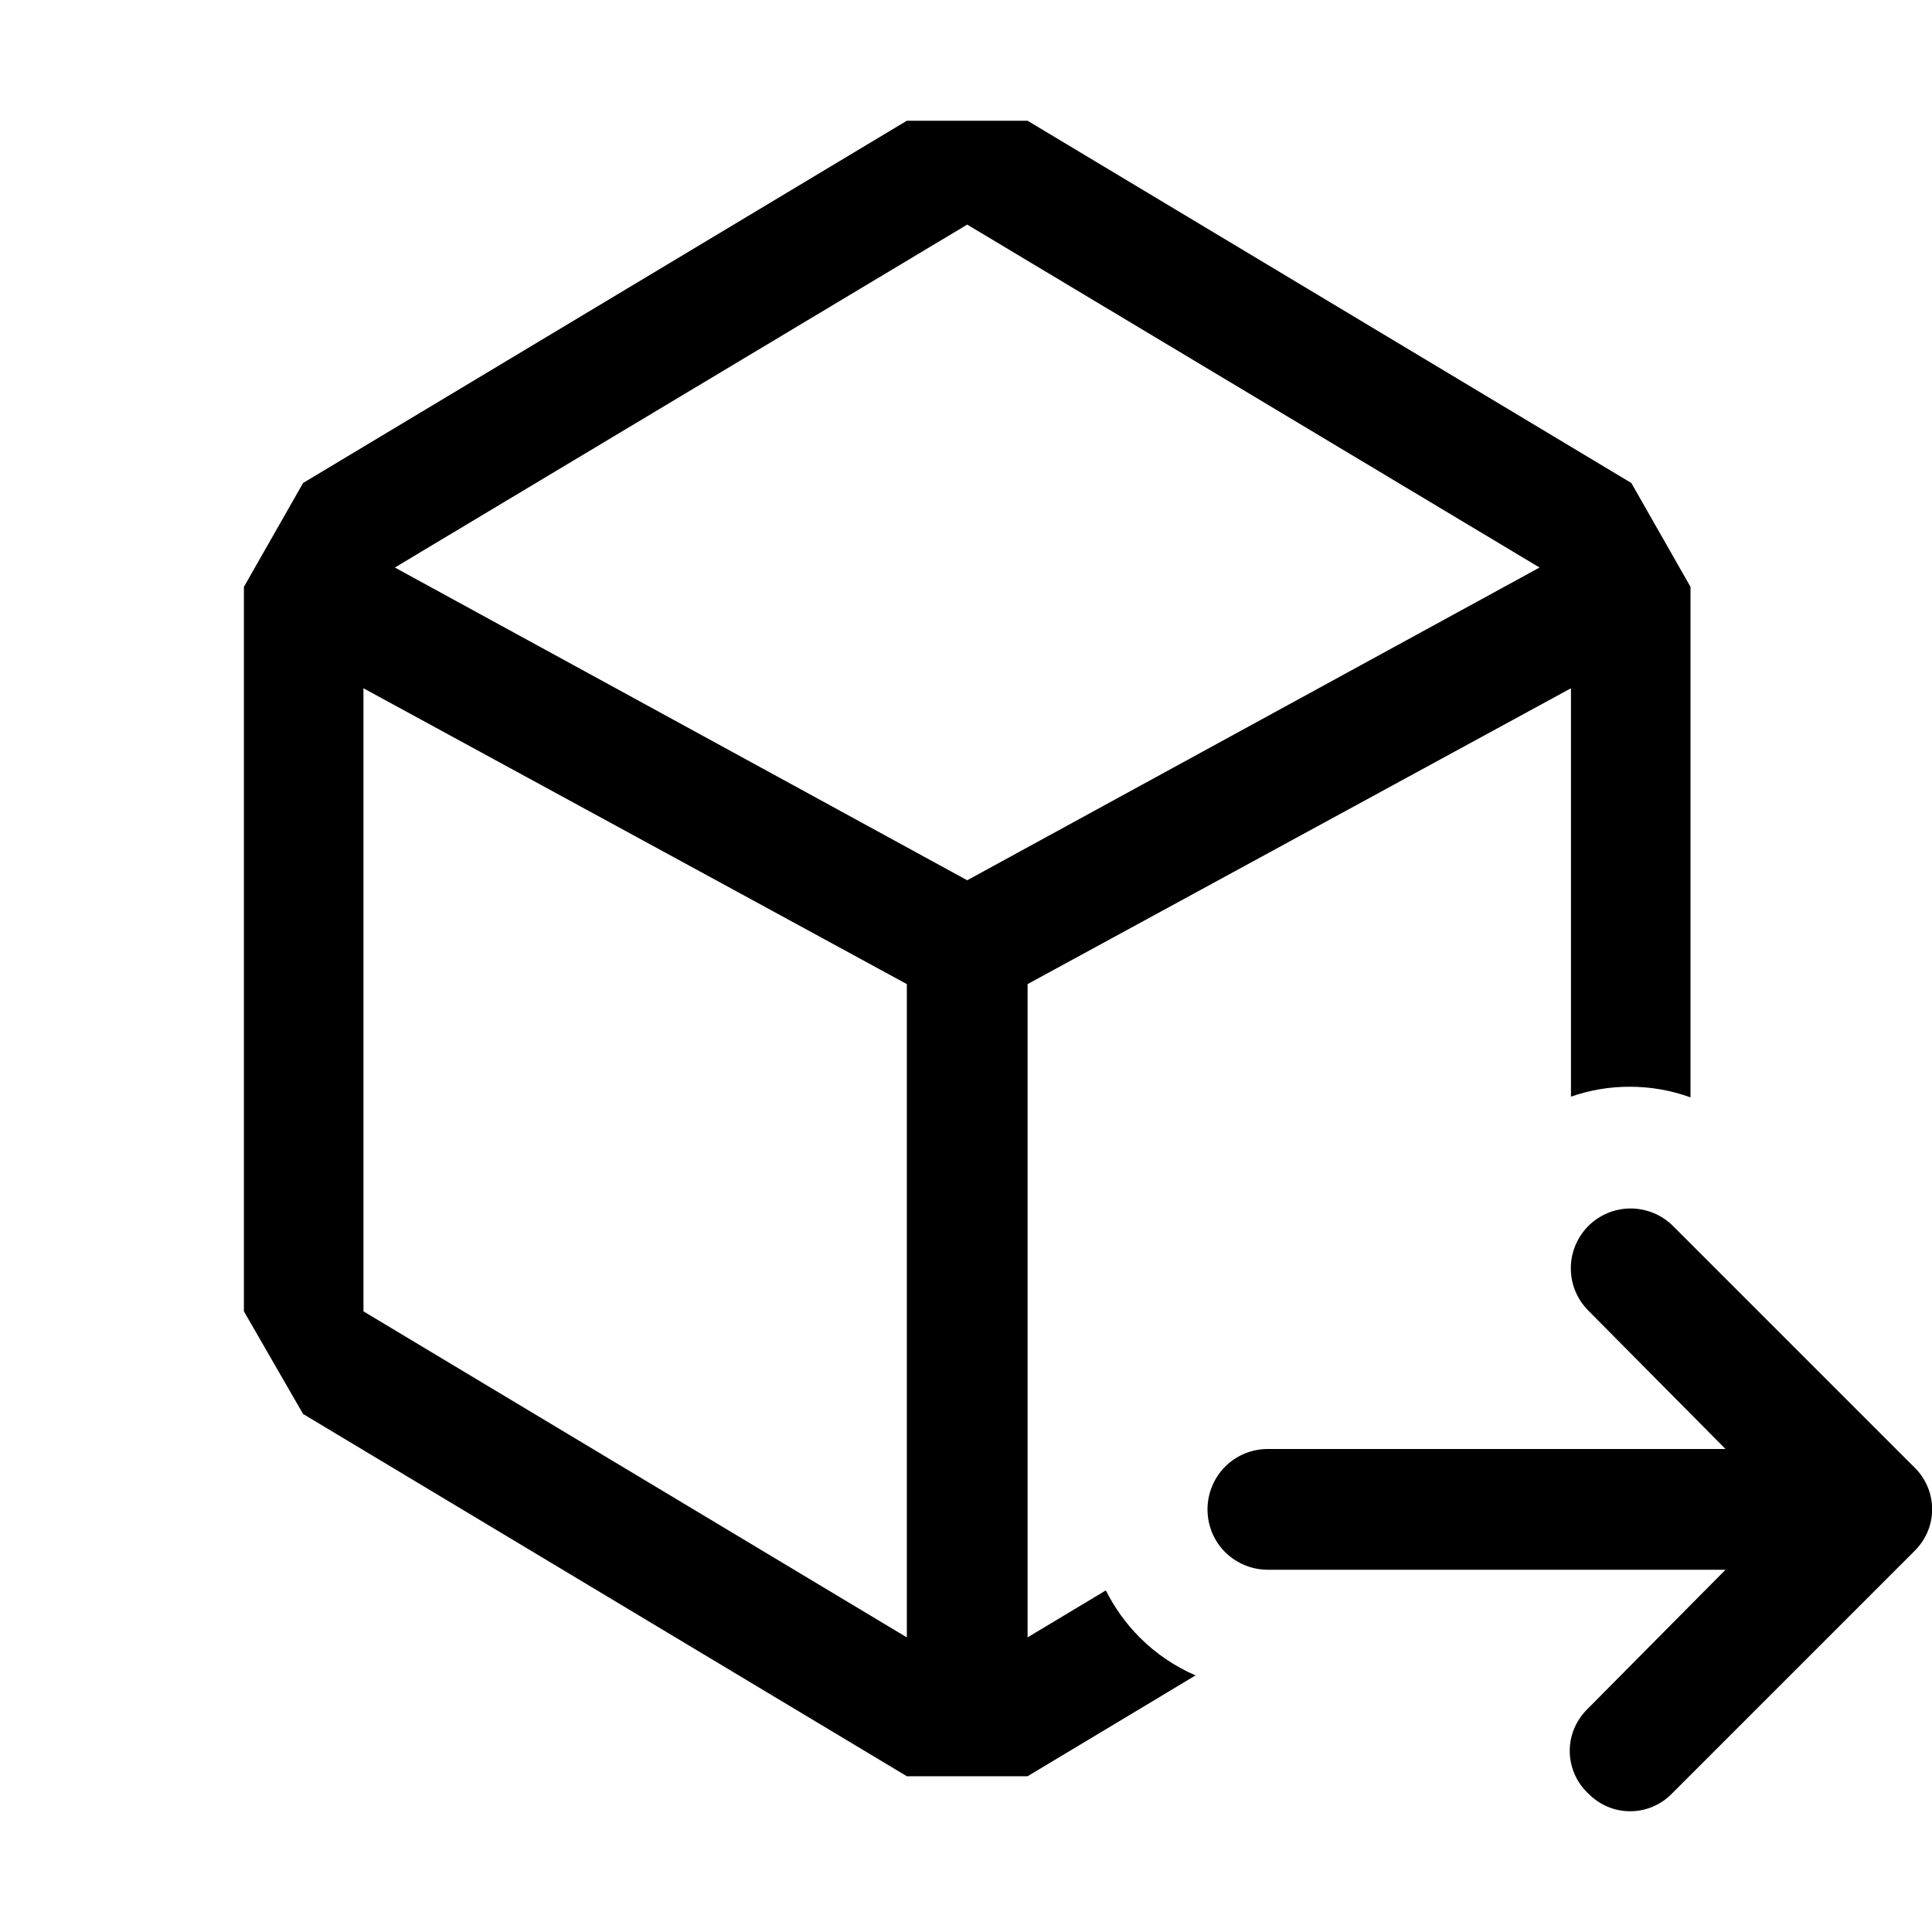
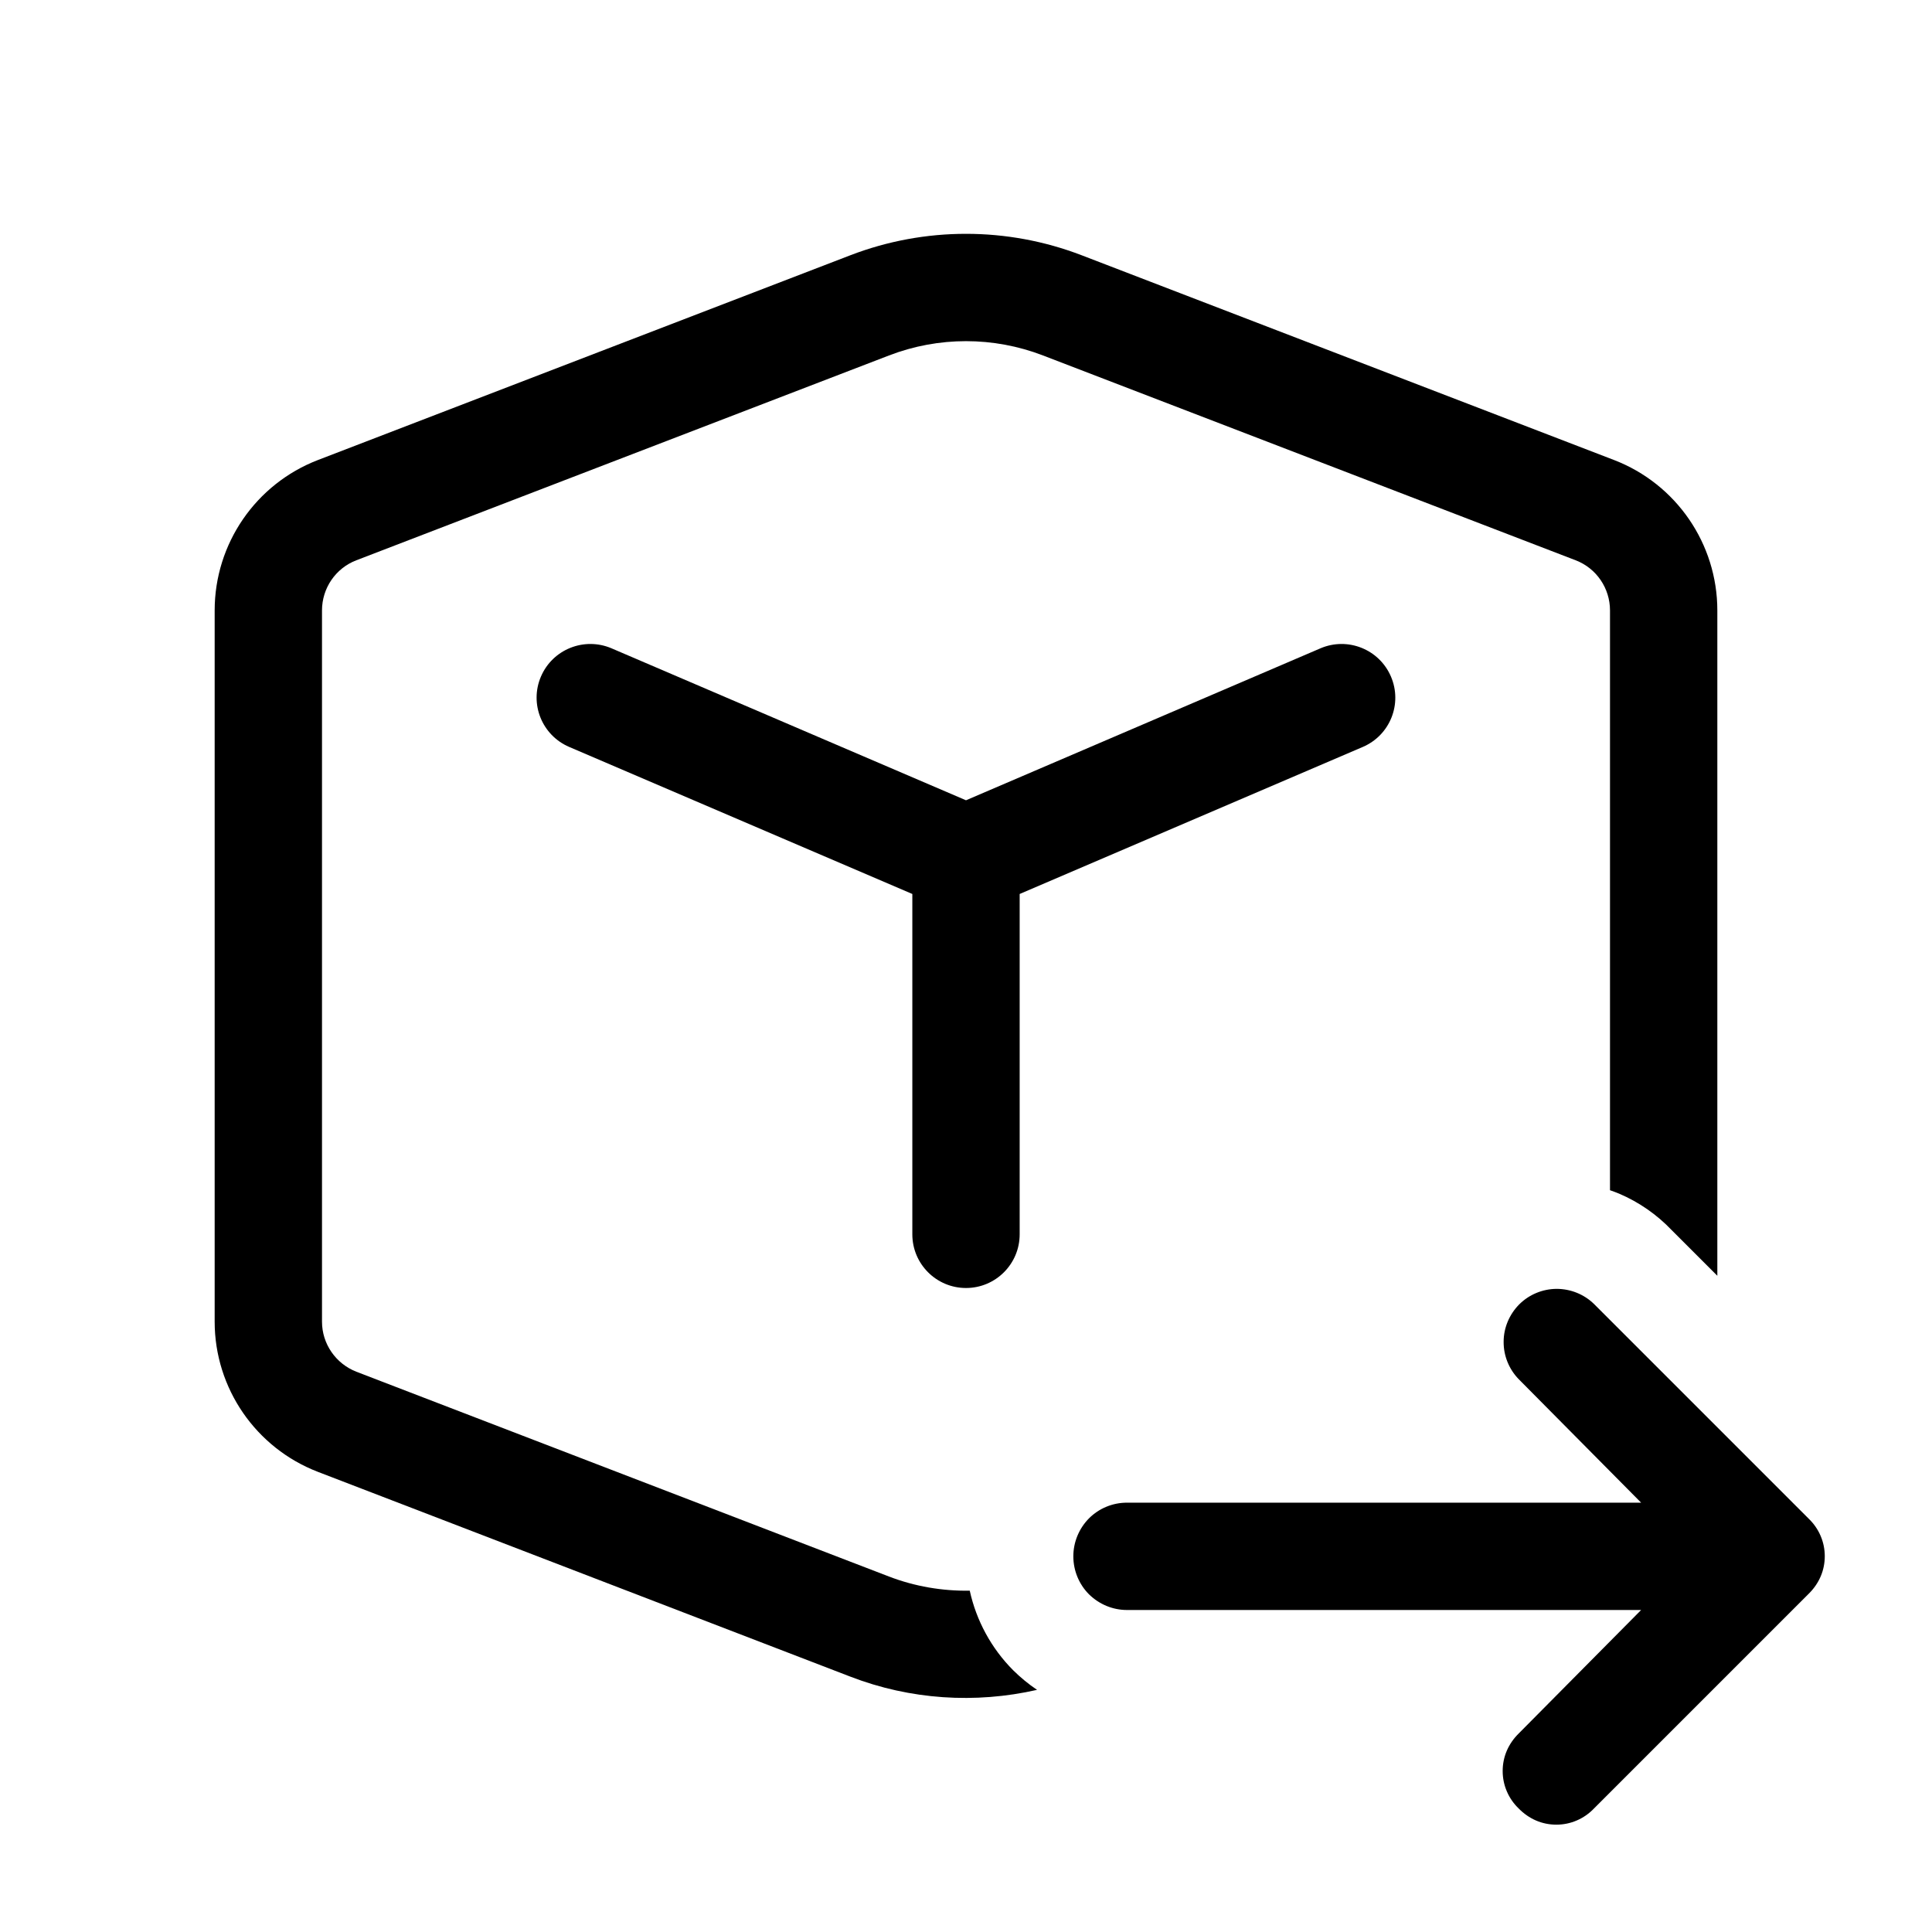
- <svg xmlns="http://www.w3.org/2000/svg" width="16" height="16" viewBox="0 0 16 16" fill="currentColor">
-   <path fill-rule="evenodd" clip-rule="evenodd" d="M8.51 1L13.51 4L14 4.86V9.088C13.84 9.03 13.671 9 13.5 9C13.333 8.999 13.168 9.027 13.01 9.082V5.7L8.51 8.15V13.56L9.158 13.171C9.23 13.314 9.324 13.446 9.439 13.561C9.573 13.695 9.73 13.801 9.901 13.875L8.51 14.71H7.51L2.51 11.71L2.02 10.86V4.86L2.51 4L7.51 1H8.51ZM3.01 10.86L7.51 13.56V8.15L3.01 5.7V10.86ZM8.01 1.86L3.27 4.7L8.01 7.29L12.75 4.7L8.01 1.86Z" />
-   <path d="M13.85 14.85C13.805 14.897 13.751 14.935 13.69 14.961C13.63 14.987 13.565 15 13.5 15C13.435 15 13.37 14.987 13.31 14.961C13.25 14.935 13.196 14.897 13.15 14.85C13.103 14.805 13.065 14.751 13.039 14.69C13.013 14.63 13 14.565 13 14.5C13 14.435 13.013 14.37 13.039 14.31C13.065 14.25 13.103 14.196 13.15 14.15L14.29 13H10.5C10.367 13 10.24 12.947 10.146 12.854C10.052 12.761 10 12.633 10 12.5C10 12.367 10.053 12.24 10.146 12.146C10.24 12.052 10.367 12 10.5 12H14.29L13.15 10.85C13.059 10.757 13.008 10.631 13.009 10.501C13.009 10.371 13.062 10.246 13.154 10.153C13.246 10.061 13.371 10.009 13.502 10.008C13.632 10.008 13.758 10.058 13.851 10.149L15.851 12.149C15.898 12.194 15.936 12.248 15.962 12.309C15.988 12.369 16.001 12.434 16.001 12.499C16.001 12.564 15.988 12.629 15.962 12.689C15.936 12.749 15.898 12.803 15.851 12.849L13.85 14.85Z" />
+ <svg xmlns="http://www.w3.org/2000/svg" width="18" height="18" viewBox="0 0 18 18" fill="currentColor">
+   <path d="M14.502 12.008C14.632 12.008 14.758 12.058 14.851 12.149L16.851 14.149C16.898 14.194 16.936 14.248 16.962 14.309C16.988 14.369 17.001 14.434 17.001 14.499C17.001 14.564 16.988 14.629 16.962 14.689C16.936 14.749 16.898 14.803 16.851 14.849L14.85 16.85C14.805 16.897 14.751 16.935 14.69 16.961C14.63 16.987 14.565 17 14.5 17C14.435 17 14.37 16.987 14.31 16.961C14.25 16.935 14.196 16.897 14.15 16.85C14.103 16.805 14.065 16.751 14.039 16.69C14.013 16.63 14 16.565 14 16.5C14 16.435 14.013 16.37 14.039 16.31C14.065 16.25 14.103 16.196 14.15 16.15L15.29 15H10.5C10.367 15 10.241 14.947 10.146 14.854C10.053 14.761 10 14.633 10 14.5C10 14.367 10.053 14.24 10.146 14.146C10.24 14.052 10.367 14 10.5 14H15.29L14.15 12.85C14.059 12.757 14.008 12.631 14.009 12.501C14.009 12.371 14.062 12.246 14.154 12.153C14.246 12.061 14.371 12.009 14.502 12.008Z" />
+   <path d="M7.923 2.378C8.616 2.112 9.384 2.112 10.077 2.378L15.038 4.286C15.617 4.509 16 5.066 16 5.687V11.886L15.576 11.462C15.437 11.316 15.27 11.2 15.085 11.121C15.057 11.109 15.028 11.099 15 11.089V5.687C15 5.48 14.873 5.294 14.68 5.22L9.718 3.312C9.256 3.134 8.744 3.134 8.282 3.312L3.32 5.22C3.127 5.294 3 5.48 3 5.687V12.314C3 12.52 3.128 12.705 3.32 12.78L8.282 14.688C8.524 14.781 8.78 14.824 9.035 14.82C9.096 15.098 9.235 15.356 9.439 15.561C9.508 15.629 9.583 15.691 9.662 15.744C9.086 15.875 8.48 15.836 7.923 15.621L2.962 13.713C2.383 13.49 2 12.934 2 12.314V5.687C2 5.066 2.383 4.509 2.962 4.286L7.923 2.378Z" />
+   <path d="M5.04 6.303C5.149 6.049 5.443 5.932 5.697 6.04L9 7.456L12.303 6.04C12.556 5.932 12.85 6.049 12.959 6.303C13.068 6.557 12.951 6.85 12.697 6.959L9.5 8.329V11.5C9.5 11.776 9.276 12 9 12C8.724 12 8.5 11.776 8.5 11.5V8.329L5.303 6.959C5.049 6.85 4.931 6.557 5.04 6.303Z" />
</svg>
